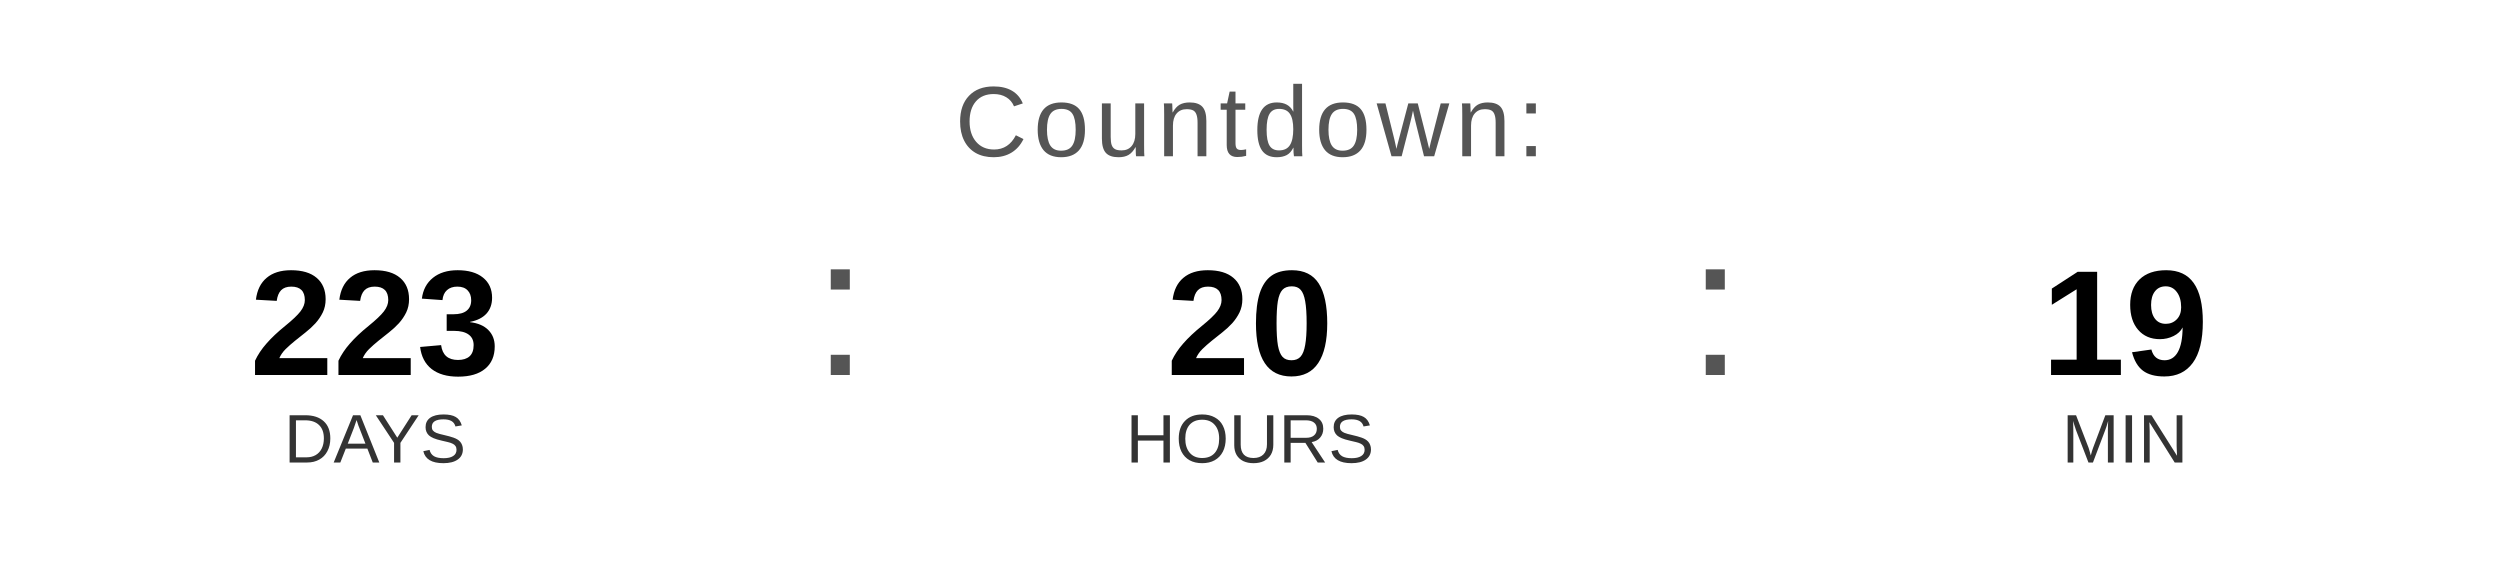
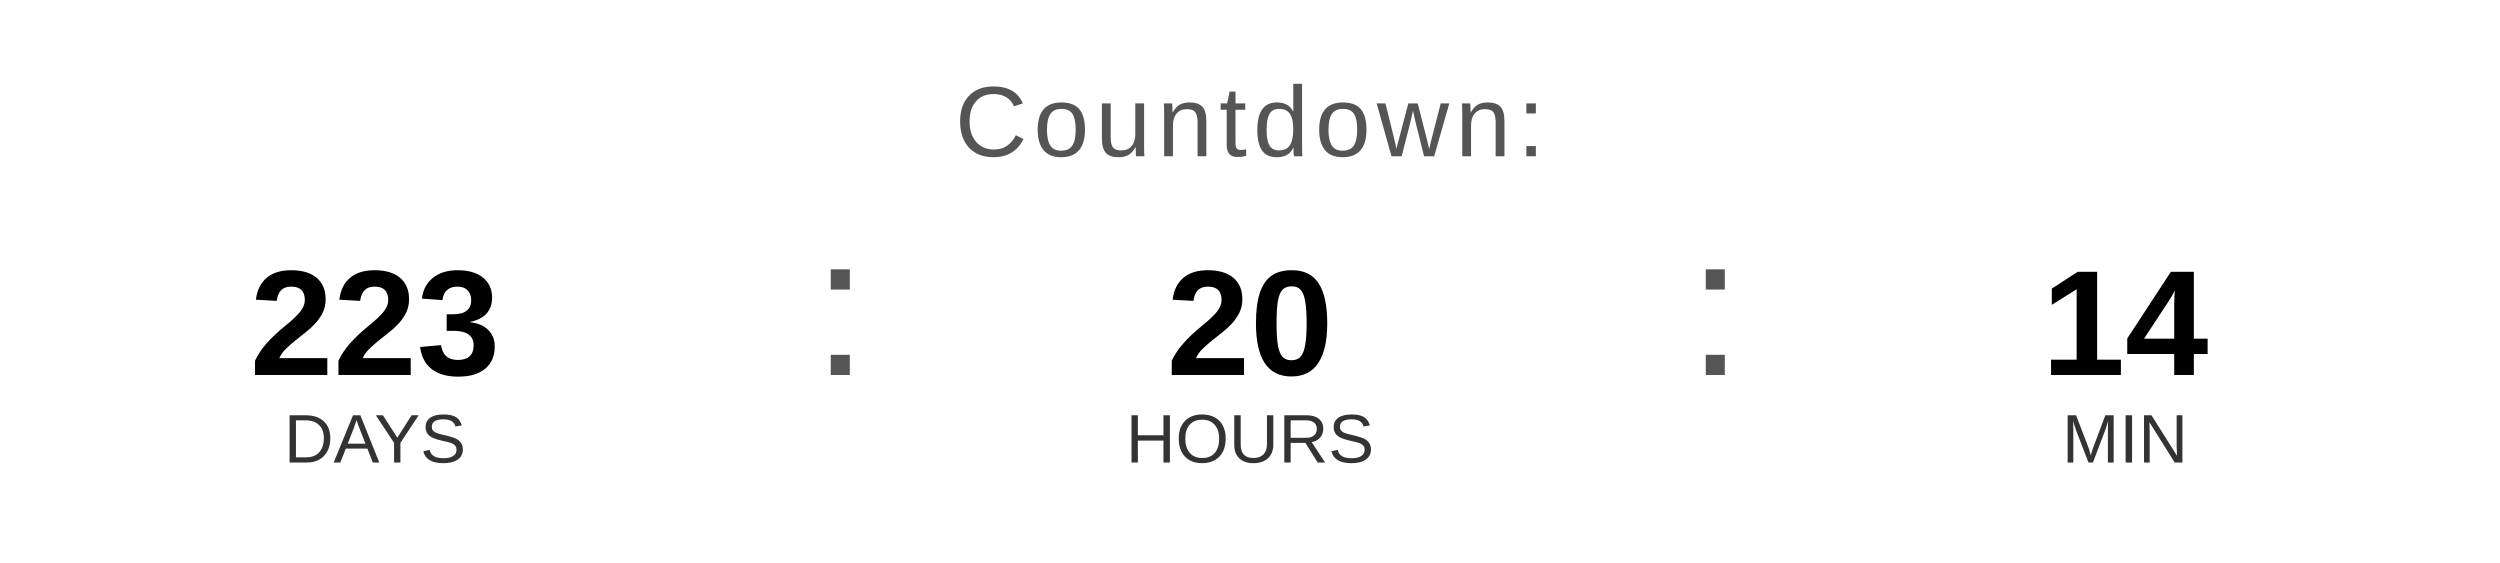
<svg xmlns="http://www.w3.org/2000/svg" width="400" height="90" viewBox="0 0 400 90">
  <text x="200" y="25" font-family="Arial, Helvetica, sans-serif" font-size="16" fill="#555555" text-anchor="middle" letter-spacing="1">
    Countdown:
  </text>
  <text x="60" y="60" font-family="Arial, Helvetica, sans-serif" font-size="24" font-weight="bold" fill="#000000" text-anchor="middle">223</text>
  <text x="60" y="74" font-family="Arial, Helvetica, sans-serif" font-size="11" fill="#333333" text-anchor="middle">DAYS</text>
  <text x="130" y="60" font-family="Arial, sans-serif" font-size="32" fill="#555555">:</text>
  <text x="200" y="60" font-family="Arial, Helvetica, sans-serif" font-size="24" font-weight="bold" fill="#000000" text-anchor="middle">20</text>
  <text x="200" y="74" font-family="Arial, Helvetica, sans-serif" font-size="11" fill="#333333" text-anchor="middle">HOURS</text>
  <text x="270" y="60" font-family="Arial, sans-serif" font-size="32" fill="#555555">:</text>
-   <text x="340" y="60" font-family="Arial, Helvetica, sans-serif" font-size="24" font-weight="bold" fill="#000000" text-anchor="middle">19</text>
+   <text x="340" y="60" font-family="Arial, Helvetica, sans-serif" font-size="24" font-weight="bold" fill="#000000" text-anchor="middle">14</text>
  <text x="340" y="74" font-family="Arial, Helvetica, sans-serif" font-size="11" fill="#333333" text-anchor="middle">MIN</text>
</svg>
